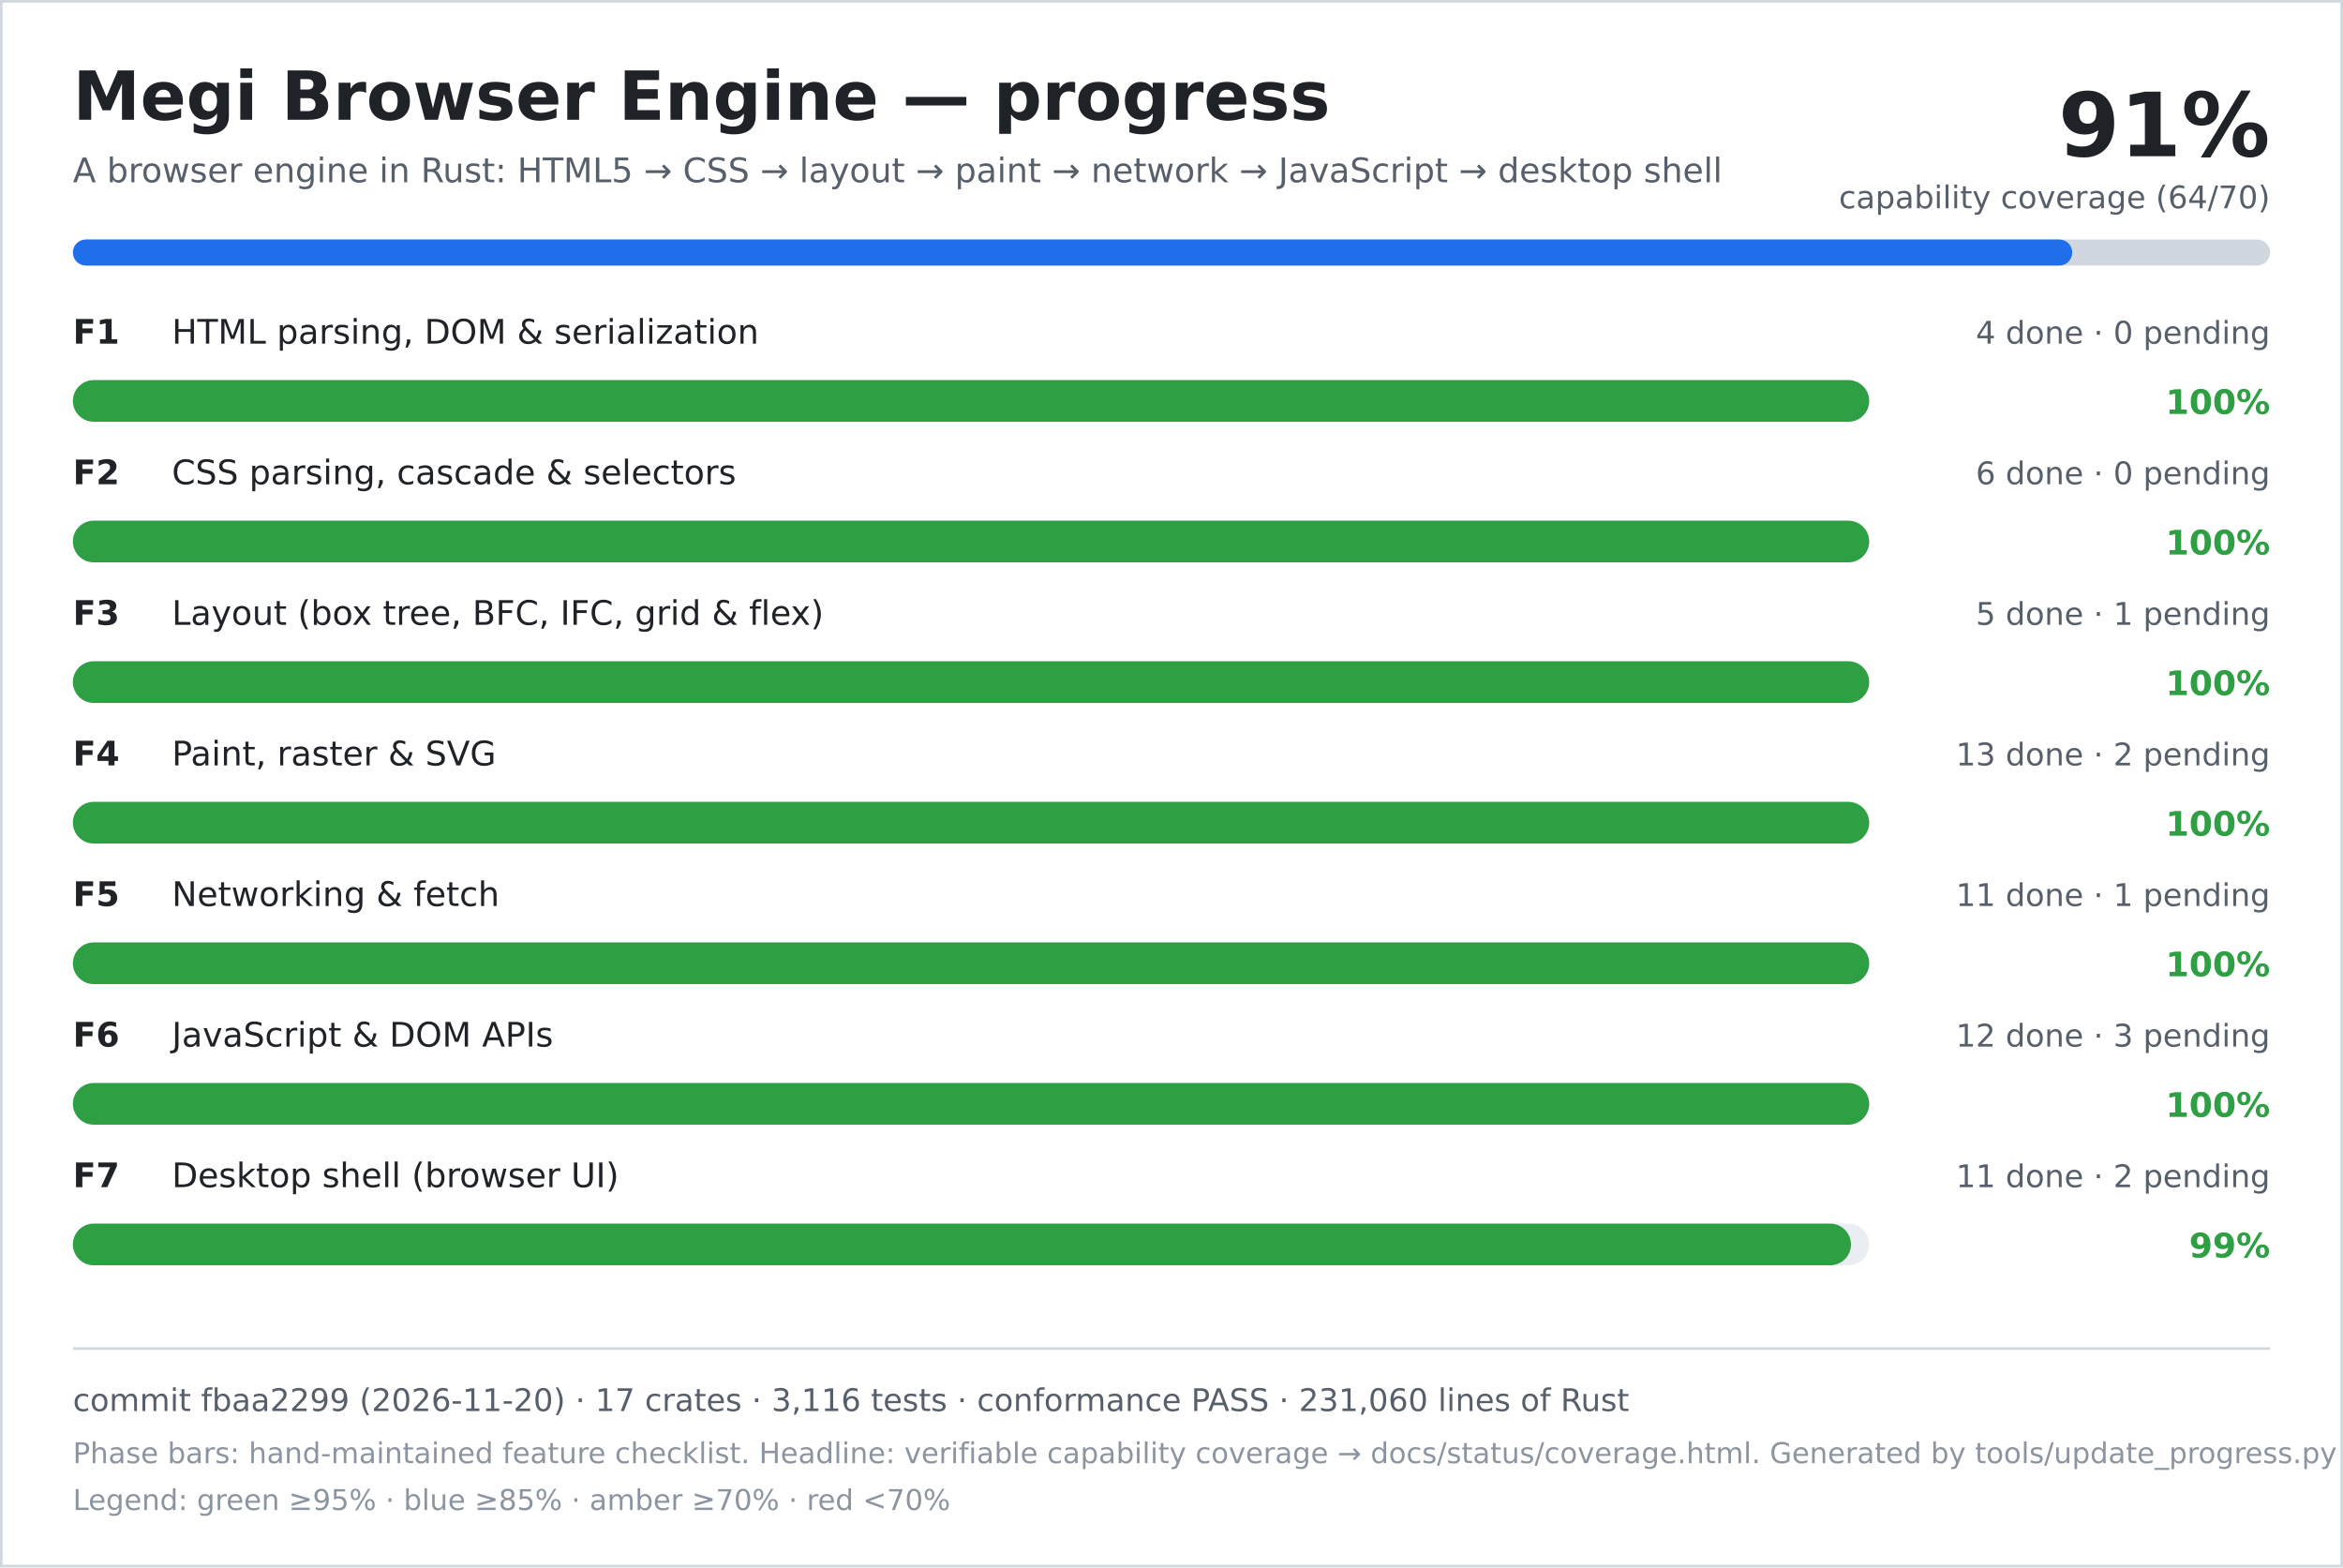
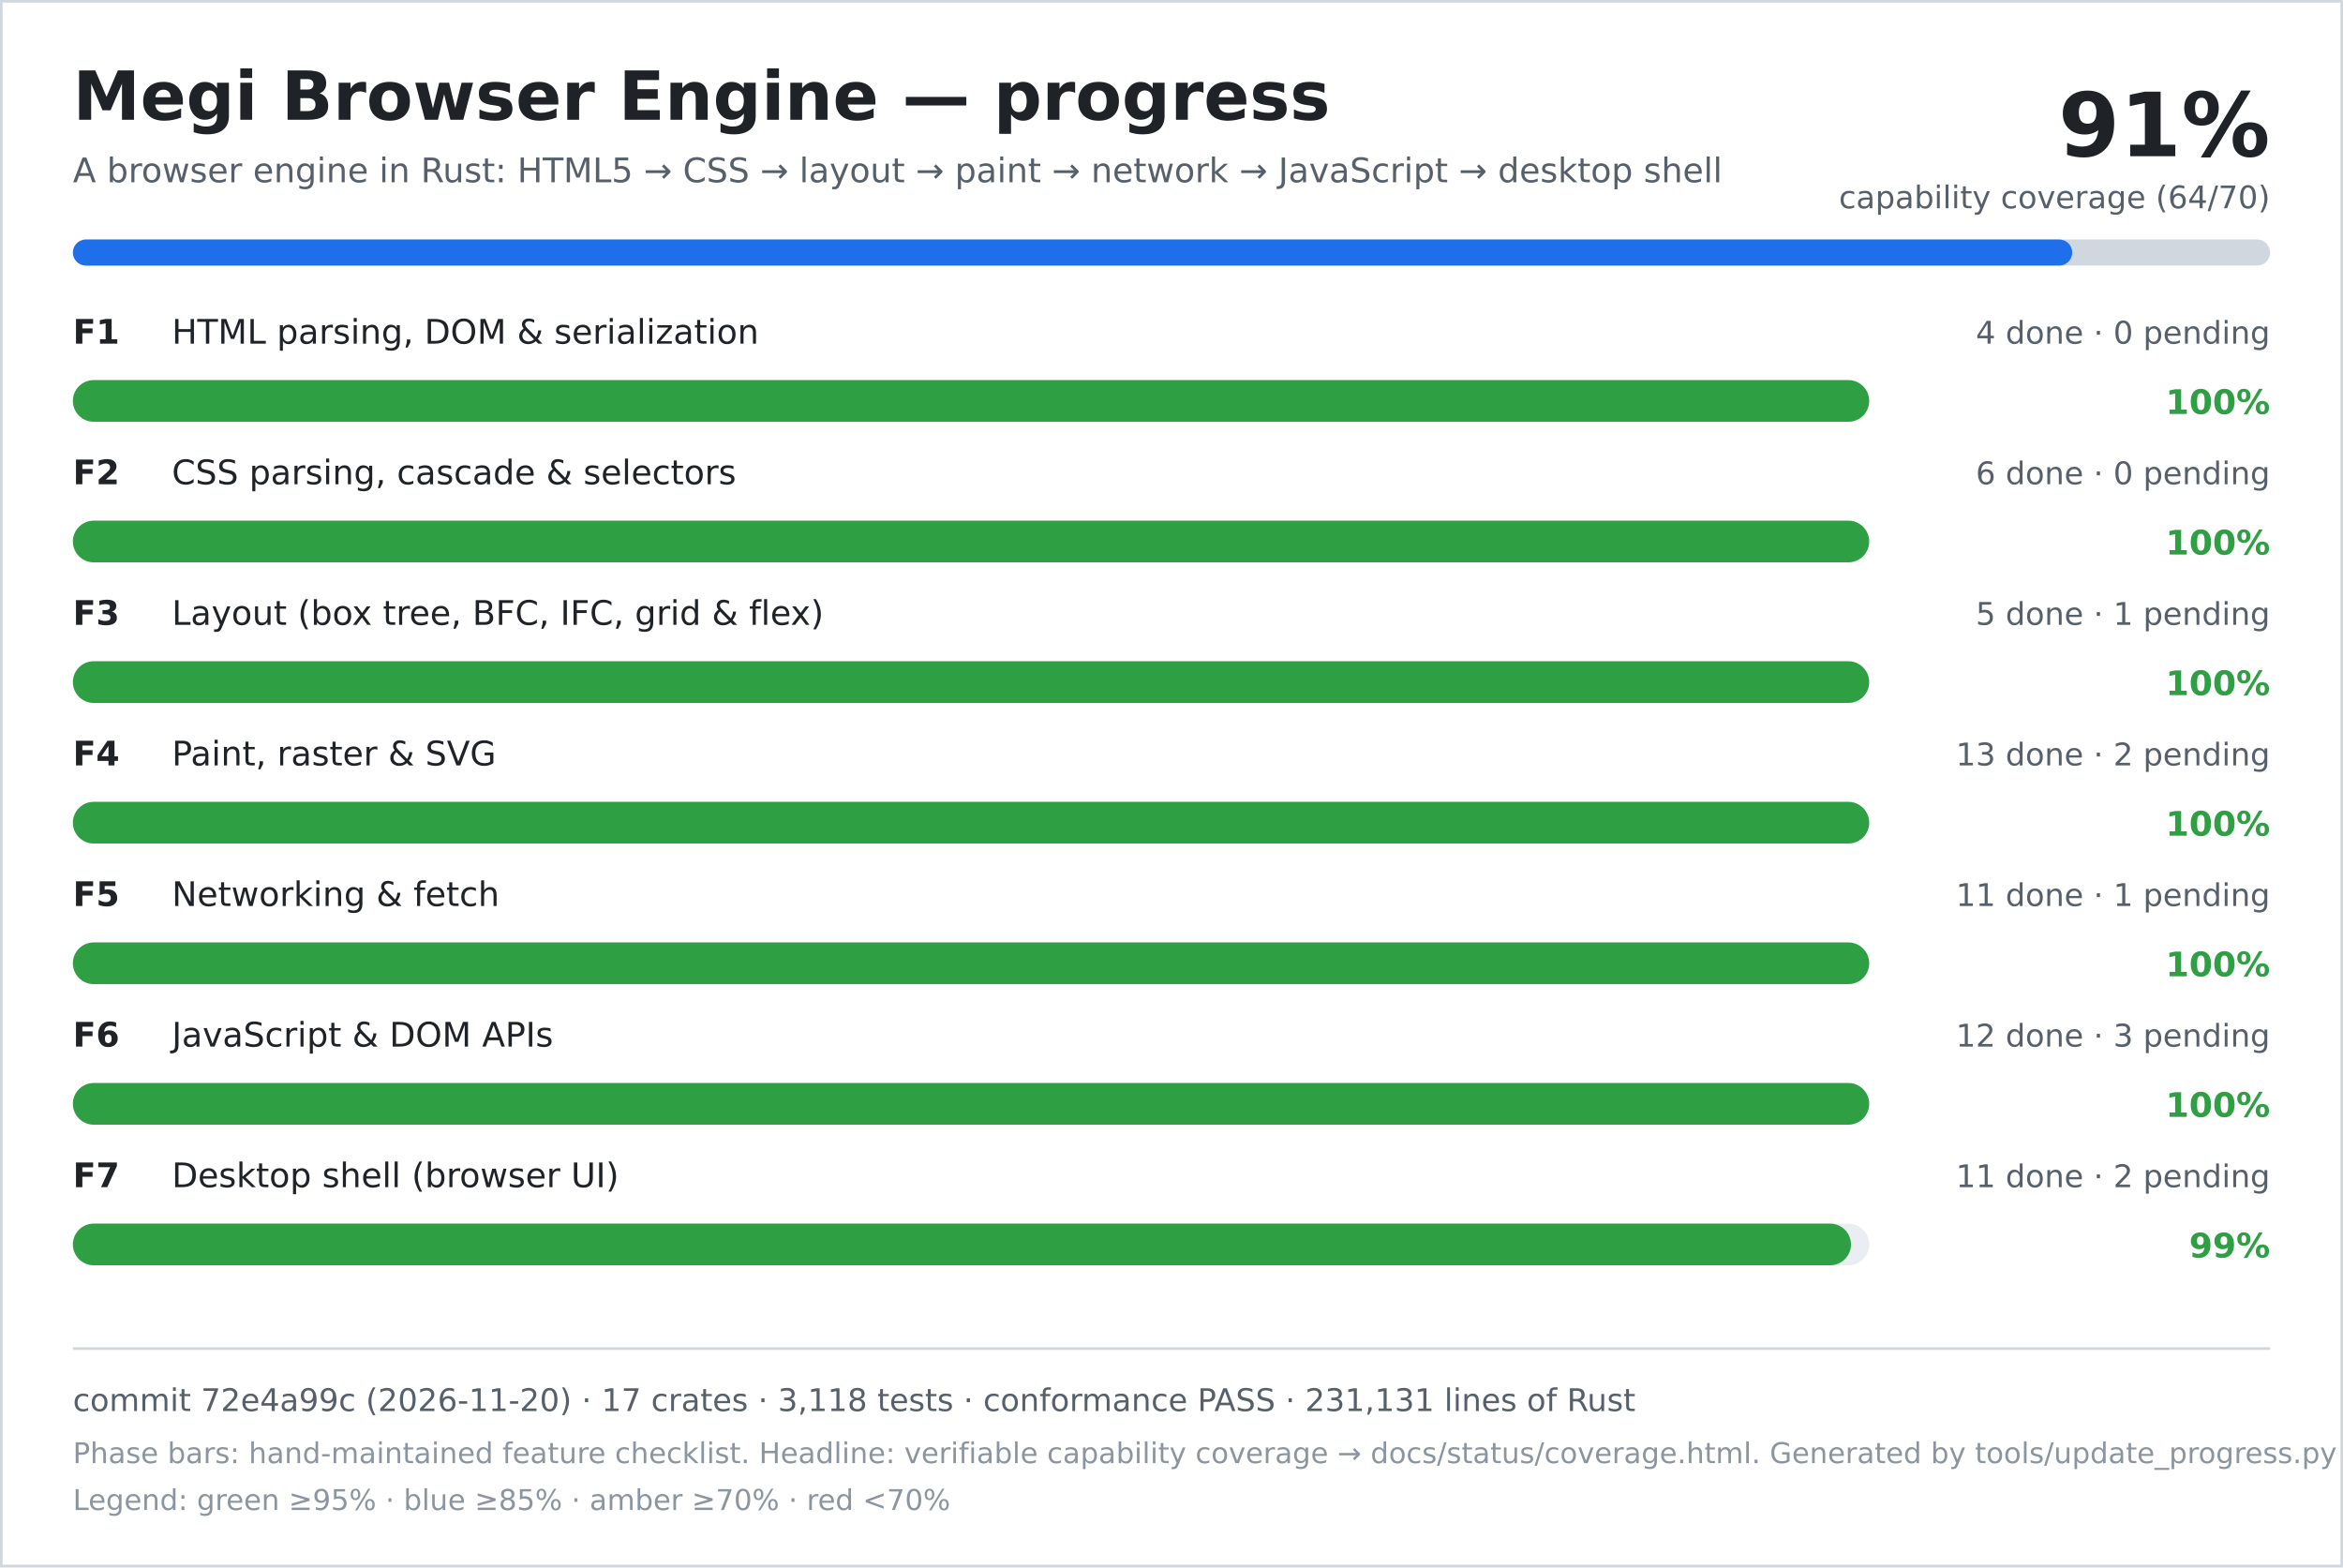
<svg xmlns="http://www.w3.org/2000/svg" width="900" height="602" viewBox="0 0 900 602" role="img" aria-labelledby="title desc">
  <rect width="900" height="602" fill="#ffffff" />
  <rect x="0.5" y="0.5" width="899" height="601" fill="none" stroke="#d0d7de" />
  <text x="28" y="46" font-family="DejaVu Sans, Verdana, sans-serif" font-size="26" font-weight="700" fill="#1f2328">Megi Browser Engine — progress</text>
  <text x="28" y="70" font-family="DejaVu Sans, Verdana, sans-serif" font-size="13" fill="#57606a">A browser engine in Rust: HTML5 → CSS → layout → paint → network → JavaScript → desktop shell</text>
  <text x="872" y="60" text-anchor="end" font-family="DejaVu Sans, Verdana, sans-serif" font-size="34" font-weight="700" fill="#1f2328">91%</text>
  <text x="872" y="80" text-anchor="end" font-family="DejaVu Sans, Verdana, sans-serif" font-size="12" fill="#57606a">capability coverage (64/70)</text>
  <rect x="28" y="92" width="844" height="10" rx="5" fill="#d0d7de" />
  <rect x="28" y="92" width="768" height="10" rx="5" fill="#1f6feb" />
  <text x="28" y="132" font-family="DejaVu Sans, Verdana, sans-serif" font-size="13" font-weight="700" fill="#1f2328">F1</text>
  <text x="66" y="132" font-family="DejaVu Sans, Verdana, sans-serif" font-size="13" fill="#1f2328">HTML parsing, DOM &amp; serialization</text>
  <text x="872" y="132" text-anchor="end" font-family="DejaVu Sans, Verdana, sans-serif" font-size="12" fill="#57606a">4 done · 0 pending</text>
  <rect x="28" y="146" width="690" height="16" rx="8" fill="#eaeef2" />
  <rect x="28" y="146" width="690" height="16" rx="8" fill="#2ea043" />
  <text x="872" y="159" text-anchor="end" font-family="DejaVu Sans, Verdana, sans-serif" font-size="13" font-weight="700" fill="#2ea043">100%</text>
  <text x="28" y="186" font-family="DejaVu Sans, Verdana, sans-serif" font-size="13" font-weight="700" fill="#1f2328">F2</text>
  <text x="66" y="186" font-family="DejaVu Sans, Verdana, sans-serif" font-size="13" fill="#1f2328">CSS parsing, cascade &amp; selectors</text>
  <text x="872" y="186" text-anchor="end" font-family="DejaVu Sans, Verdana, sans-serif" font-size="12" fill="#57606a">6 done · 0 pending</text>
  <rect x="28" y="200" width="690" height="16" rx="8" fill="#eaeef2" />
  <rect x="28" y="200" width="690" height="16" rx="8" fill="#2ea043" />
  <text x="872" y="213" text-anchor="end" font-family="DejaVu Sans, Verdana, sans-serif" font-size="13" font-weight="700" fill="#2ea043">100%</text>
  <text x="28" y="240" font-family="DejaVu Sans, Verdana, sans-serif" font-size="13" font-weight="700" fill="#1f2328">F3</text>
  <text x="66" y="240" font-family="DejaVu Sans, Verdana, sans-serif" font-size="13" fill="#1f2328">Layout (box tree, BFC, IFC, grid &amp; flex)</text>
  <text x="872" y="240" text-anchor="end" font-family="DejaVu Sans, Verdana, sans-serif" font-size="12" fill="#57606a">5 done · 1 pending</text>
  <rect x="28" y="254" width="690" height="16" rx="8" fill="#eaeef2" />
  <rect x="28" y="254" width="690" height="16" rx="8" fill="#2ea043" />
  <text x="872" y="267" text-anchor="end" font-family="DejaVu Sans, Verdana, sans-serif" font-size="13" font-weight="700" fill="#2ea043">100%</text>
  <text x="28" y="294" font-family="DejaVu Sans, Verdana, sans-serif" font-size="13" font-weight="700" fill="#1f2328">F4</text>
  <text x="66" y="294" font-family="DejaVu Sans, Verdana, sans-serif" font-size="13" fill="#1f2328">Paint, raster &amp; SVG</text>
  <text x="872" y="294" text-anchor="end" font-family="DejaVu Sans, Verdana, sans-serif" font-size="12" fill="#57606a">13 done · 2 pending</text>
  <rect x="28" y="308" width="690" height="16" rx="8" fill="#eaeef2" />
  <rect x="28" y="308" width="690" height="16" rx="8" fill="#2ea043" />
  <text x="872" y="321" text-anchor="end" font-family="DejaVu Sans, Verdana, sans-serif" font-size="13" font-weight="700" fill="#2ea043">100%</text>
  <text x="28" y="348" font-family="DejaVu Sans, Verdana, sans-serif" font-size="13" font-weight="700" fill="#1f2328">F5</text>
  <text x="66" y="348" font-family="DejaVu Sans, Verdana, sans-serif" font-size="13" fill="#1f2328">Networking &amp; fetch</text>
  <text x="872" y="348" text-anchor="end" font-family="DejaVu Sans, Verdana, sans-serif" font-size="12" fill="#57606a">11 done · 1 pending</text>
  <rect x="28" y="362" width="690" height="16" rx="8" fill="#eaeef2" />
  <rect x="28" y="362" width="690" height="16" rx="8" fill="#2ea043" />
  <text x="872" y="375" text-anchor="end" font-family="DejaVu Sans, Verdana, sans-serif" font-size="13" font-weight="700" fill="#2ea043">100%</text>
  <text x="28" y="402" font-family="DejaVu Sans, Verdana, sans-serif" font-size="13" font-weight="700" fill="#1f2328">F6</text>
  <text x="66" y="402" font-family="DejaVu Sans, Verdana, sans-serif" font-size="13" fill="#1f2328">JavaScript &amp; DOM APIs</text>
  <text x="872" y="402" text-anchor="end" font-family="DejaVu Sans, Verdana, sans-serif" font-size="12" fill="#57606a">12 done · 3 pending</text>
  <rect x="28" y="416" width="690" height="16" rx="8" fill="#eaeef2" />
  <rect x="28" y="416" width="690" height="16" rx="8" fill="#2ea043" />
  <text x="872" y="429" text-anchor="end" font-family="DejaVu Sans, Verdana, sans-serif" font-size="13" font-weight="700" fill="#2ea043">100%</text>
  <text x="28" y="456" font-family="DejaVu Sans, Verdana, sans-serif" font-size="13" font-weight="700" fill="#1f2328">F7</text>
  <text x="66" y="456" font-family="DejaVu Sans, Verdana, sans-serif" font-size="13" fill="#1f2328">Desktop shell (browser UI)</text>
  <text x="872" y="456" text-anchor="end" font-family="DejaVu Sans, Verdana, sans-serif" font-size="12" fill="#57606a">11 done · 2 pending</text>
  <rect x="28" y="470" width="690" height="16" rx="8" fill="#eaeef2" />
  <rect x="28" y="470" width="683" height="16" rx="8" fill="#2ea043" />
  <text x="872" y="483" text-anchor="end" font-family="DejaVu Sans, Verdana, sans-serif" font-size="13" font-weight="700" fill="#2ea043">99%</text>
  <line x1="28" y1="518" x2="872" y2="518" stroke="#d0d7de" />
-   <text x="28" y="542" font-family="DejaVu Sans, Verdana, sans-serif" font-size="12" fill="#57606a">commit fbaa2299 (2026-11-20) · 17 crates · 3,116 tests · conformance PASS · 231,060 lines of Rust</text>
+   <text x="28" y="542" font-family="DejaVu Sans, Verdana, sans-serif" font-size="12" fill="#57606a">commit 72e4a99c (2026-11-20) · 17 crates · 3,118 tests · conformance PASS · 231,131 lines of Rust</text>
  <text x="28" y="562" font-family="DejaVu Sans, Verdana, sans-serif" font-size="11" fill="#8c959f">Phase bars: hand-maintained feature checklist. Headline: verifiable capability coverage → docs/status/coverage.html. Generated by tools/update_progress.py — do not edit.</text>
  <text x="28" y="580" font-family="DejaVu Sans, Verdana, sans-serif" font-size="11" fill="#8c959f">Legend: green ≥95% · blue ≥85% · amber ≥70% · red &lt;70%</text>
</svg>
